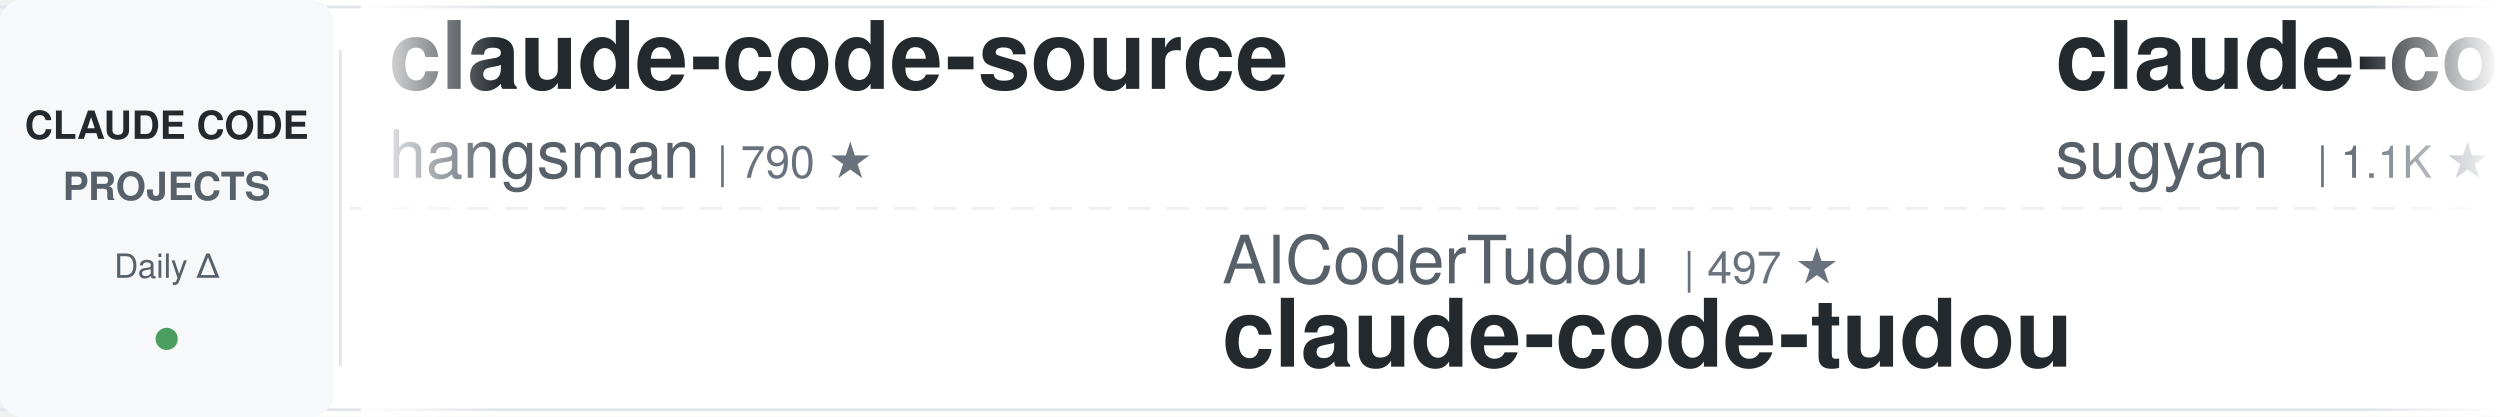
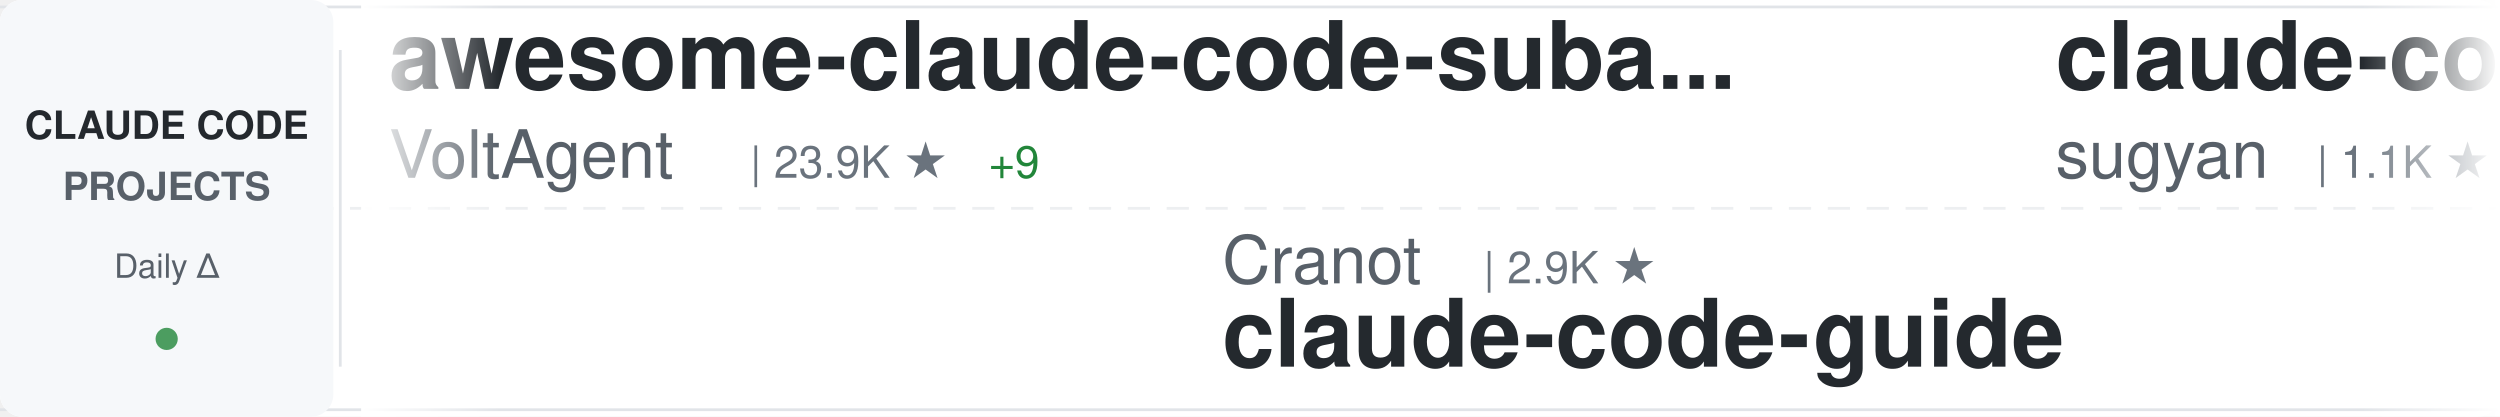
<svg xmlns="http://www.w3.org/2000/svg" width="900" height="150">
  <defs>
    <linearGradient id="awesomeLeftFade" x1="0%" y1="0%" x2="100%" y2="0%">
      <stop offset="0%" style="stop-color:#ffffff;stop-opacity:1" />
      <stop offset="100%" style="stop-color:#ffffff;stop-opacity:0" />
    </linearGradient>
    <linearGradient id="awesomeRightFade" x1="0%" y1="0%" x2="100%" y2="0%">
      <stop offset="0%" style="stop-color:#ffffff;stop-opacity:0" />
      <stop offset="100%" style="stop-color:#ffffff;stop-opacity:1" />
    </linearGradient>
  </defs>
  <rect width="900" height="150" fill="#ffffff" rx="8" />
  <rect x="0" y="2" width="900" height="1" fill="#e1e4e8" />
  <rect x="0" y="147" width="900" height="1" fill="#e1e4e8" />
  <line x1="0" y1="75" x2="900" y2="75" stroke="#e1e4e8" stroke-width="1" stroke-dasharray="8 6" opacity="0.6" />
  <rect x="0" y="0" width="120" height="150" fill="#f6f8fa" rx="8" />
  <text x="60" y="50" font-family="-apple-system, BlinkMacSystemFont, 'Segoe UI', Helvetica, Arial, sans-serif" font-size="14" font-weight="600" fill="#24292e" text-anchor="middle">CLAUDE CODE</text>
  <text x="60" y="72" font-family="-apple-system, BlinkMacSystemFont, 'Segoe UI', Helvetica, Arial, sans-serif" font-size="14" font-weight="600" fill="#586069" text-anchor="middle">PROJECTS</text>
  <text x="60" y="100" font-family="-apple-system, BlinkMacSystemFont, 'Segoe UI', Helvetica, Arial, sans-serif" font-size="12" font-weight="500" fill="#586069" text-anchor="middle">Daily Δ</text>
  <circle cx="60" cy="122" r="4" fill="#22863a" opacity="0.8" />
  <rect x="122" y="18" width="1" height="114" fill="#e1e4e8" />
  <clipPath id="awesomeTickerClip">
    <rect x="130" y="0" width="770" height="150" />
  </clipPath>
  <g clip-path="url(#awesomeTickerClip)">
    <g id="awesomeTickerItems">
      <animateTransform attributeName="transform" attributeType="XML" type="translate" from="0 0" to="-3000 0" dur="54s" repeatCount="indefinite" />
      <g transform="translate(0, 0)">
-         <text x="140" y="32" font-family="-apple-system, BlinkMacSystemFont, 'Segoe UI', Helvetica, Arial, sans-serif" font-size="34" font-weight="600" fill="#24292e">claude-code-source</text>
-         <text x="140" y="64" font-family="-apple-system, BlinkMacSystemFont, 'Segoe UI', Helvetica, Arial, sans-serif" font-size="24" font-weight="400" fill="#586069">hangsman</text>
-         <text x="258" y="64" font-family="-apple-system, BlinkMacSystemFont, 'Segoe UI', Helvetica, Arial, sans-serif" font-size="16" font-weight="500" fill="#6a737d">| 790 ★</text>
+         <text x="140" y="32" font-family="-apple-system, BlinkMacSystemFont, 'Segoe UI', Helvetica, Arial, sans-serif" font-size="34" font-weight="600" fill="#24292e">awesome-claude-code-suba...</text>
+         <text x="140" y="64" font-family="-apple-system, BlinkMacSystemFont, 'Segoe UI', Helvetica, Arial, sans-serif" font-size="24" font-weight="400" fill="#586069">VoltAgent</text>
+         <text x="270" y="64" font-family="-apple-system, BlinkMacSystemFont, 'Segoe UI', Helvetica, Arial, sans-serif" font-size="16" font-weight="500" fill="#6a737d">| 23.9K ★</text>
+         <text x="356" y="64" font-family="-apple-system, BlinkMacSystemFont, 'Segoe UI', Helvetica, Arial, sans-serif" font-size="16" font-weight="500" fill="#22863a"> +9</text>
      </g>
      <g transform="translate(300, 0)">
-         <text x="140" y="102" font-family="-apple-system, BlinkMacSystemFont, 'Segoe UI', Helvetica, Arial, sans-serif" font-size="24" font-weight="400" fill="#586069">AICoderTudou</text>
-         <text x="306" y="102" font-family="-apple-system, BlinkMacSystemFont, 'Segoe UI', Helvetica, Arial, sans-serif" font-size="16" font-weight="500" fill="#6a737d">| 497 ★</text>
-         <text x="140" y="132" font-family="-apple-system, BlinkMacSystemFont, 'Segoe UI', Helvetica, Arial, sans-serif" font-size="34" font-weight="600" fill="#24292e">claude-code-tudou</text>
+         <text x="140" y="102" font-family="-apple-system, BlinkMacSystemFont, 'Segoe UI', Helvetica, Arial, sans-serif" font-size="24" font-weight="400" fill="#586069">Cranot</text>
+         <text x="234" y="102" font-family="-apple-system, BlinkMacSystemFont, 'Segoe UI', Helvetica, Arial, sans-serif" font-size="16" font-weight="500" fill="#6a737d">| 2.9K ★</text>
+         <text x="140" y="132" font-family="-apple-system, BlinkMacSystemFont, 'Segoe UI', Helvetica, Arial, sans-serif" font-size="34" font-weight="600" fill="#24292e">claude-code-guide</text>
      </g>
      <g transform="translate(600, 0)">
        <text x="140" y="32" font-family="-apple-system, BlinkMacSystemFont, 'Segoe UI', Helvetica, Arial, sans-serif" font-size="34" font-weight="600" fill="#24292e">claude-code-webui</text>
        <text x="140" y="64" font-family="-apple-system, BlinkMacSystemFont, 'Segoe UI', Helvetica, Arial, sans-serif" font-size="24" font-weight="400" fill="#586069">sugyan</text>
        <text x="234" y="64" font-family="-apple-system, BlinkMacSystemFont, 'Segoe UI', Helvetica, Arial, sans-serif" font-size="16" font-weight="500" fill="#6a737d">| 1.1K ★</text>
      </g>
      <g transform="translate(900, 0)">
+         <text x="140" y="102" font-family="-apple-system, BlinkMacSystemFont, 'Segoe UI', Helvetica, Arial, sans-serif" font-size="24" font-weight="400" fill="#586069">oboard</text>
+         <text x="234" y="102" font-family="-apple-system, BlinkMacSystemFont, 'Segoe UI', Helvetica, Arial, sans-serif" font-size="16" font-weight="500" fill="#6a737d">| 3.3K ★</text>
+         <text x="140" y="132" font-family="-apple-system, BlinkMacSystemFont, 'Segoe UI', Helvetica, Arial, sans-serif" font-size="34" font-weight="600" fill="#24292e">claude-code-rev</text>
+       </g>
+       <g transform="translate(1200, 0)">
+         <text x="140" y="32" font-family="-apple-system, BlinkMacSystemFont, 'Segoe UI', Helvetica, Arial, sans-serif" font-size="34" font-weight="600" fill="#24292e">claude-code-templates</text>
+         <text x="140" y="64" font-family="-apple-system, BlinkMacSystemFont, 'Segoe UI', Helvetica, Arial, sans-serif" font-size="24" font-weight="400" fill="#586069">davila7</text>
+         <text x="246" y="64" font-family="-apple-system, BlinkMacSystemFont, 'Segoe UI', Helvetica, Arial, sans-serif" font-size="16" font-weight="500" fill="#6a737d">| 30.0K ★</text>
+         <text x="332" y="64" font-family="-apple-system, BlinkMacSystemFont, 'Segoe UI', Helvetica, Arial, sans-serif" font-size="16" font-weight="500" fill="#22863a"> +7</text>
+       </g>
+       <g transform="translate(1500, 0)">
+         <text x="140" y="102" font-family="-apple-system, BlinkMacSystemFont, 'Segoe UI', Helvetica, Arial, sans-serif" font-size="24" font-weight="400" fill="#586069">feiskyer</text>
+         <text x="258" y="102" font-family="-apple-system, BlinkMacSystemFont, 'Segoe UI', Helvetica, Arial, sans-serif" font-size="16" font-weight="500" fill="#6a737d">| 1.6K ★</text>
+         <text x="140" y="132" font-family="-apple-system, BlinkMacSystemFont, 'Segoe UI', Helvetica, Arial, sans-serif" font-size="34" font-weight="600" fill="#24292e">claude-code-settings</text>
+       </g>
+       <g transform="translate(1800, 0)">
+         <text x="140" y="32" font-family="-apple-system, BlinkMacSystemFont, 'Segoe UI', Helvetica, Arial, sans-serif" font-size="34" font-weight="600" fill="#24292e">claude-code-source-code</text>
+         <text x="140" y="64" font-family="-apple-system, BlinkMacSystemFont, 'Segoe UI', Helvetica, Arial, sans-serif" font-size="24" font-weight="400" fill="#586069">777genius</text>
+         <text x="270" y="64" font-family="-apple-system, BlinkMacSystemFont, 'Segoe UI', Helvetica, Arial, sans-serif" font-size="16" font-weight="500" fill="#6a737d">| 923 ★</text>
+       </g>
+       <g transform="translate(2100, 0)">
        <text x="140" y="102" font-family="-apple-system, BlinkMacSystemFont, 'Segoe UI', Helvetica, Arial, sans-serif" font-size="24" font-weight="400" fill="#586069">zebbern</text>
        <text x="246" y="102" font-family="-apple-system, BlinkMacSystemFont, 'Segoe UI', Helvetica, Arial, sans-serif" font-size="16" font-weight="500" fill="#6a737d">| 4.4K ★</text>
-         <text x="323" y="102" font-family="-apple-system, BlinkMacSystemFont, 'Segoe UI', Helvetica, Arial, sans-serif" font-size="16" font-weight="500" fill="#cb2431"> -1</text>
+         <text x="323" y="102" font-family="-apple-system, BlinkMacSystemFont, 'Segoe UI', Helvetica, Arial, sans-serif" font-size="16" font-weight="500" fill="#22863a"> +1</text>
        <text x="140" y="132" font-family="-apple-system, BlinkMacSystemFont, 'Segoe UI', Helvetica, Arial, sans-serif" font-size="34" font-weight="600" fill="#24292e">claude-code-guide</text>
      </g>
-       <g transform="translate(1200, 0)">
-         <text x="140" y="32" font-family="-apple-system, BlinkMacSystemFont, 'Segoe UI', Helvetica, Arial, sans-serif" font-size="34" font-weight="600" fill="#24292e">claude-code-cheat-sheet</text>
-         <text x="140" y="64" font-family="-apple-system, BlinkMacSystemFont, 'Segoe UI', Helvetica, Arial, sans-serif" font-size="24" font-weight="400" fill="#586069">Njengah</text>
-         <text x="246" y="64" font-family="-apple-system, BlinkMacSystemFont, 'Segoe UI', Helvetica, Arial, sans-serif" font-size="16" font-weight="500" fill="#6a737d">| 1.9K ★</text>
-         <text x="323" y="64" font-family="-apple-system, BlinkMacSystemFont, 'Segoe UI', Helvetica, Arial, sans-serif" font-size="16" font-weight="500" fill="#22863a"> +1</text>
-       </g>
-       <g transform="translate(1500, 0)">
-         <text x="140" y="102" font-family="-apple-system, BlinkMacSystemFont, 'Segoe UI', Helvetica, Arial, sans-serif" font-size="24" font-weight="400" fill="#586069">JrCx7scC</text>
-         <text x="258" y="102" font-family="-apple-system, BlinkMacSystemFont, 'Segoe UI', Helvetica, Arial, sans-serif" font-size="16" font-weight="500" fill="#6a737d">| 371 ★</text>
-         <text x="140" y="132" font-family="-apple-system, BlinkMacSystemFont, 'Segoe UI', Helvetica, Arial, sans-serif" font-size="34" font-weight="600" fill="#24292e">claude-code-source</text>
-       </g>
-       <g transform="translate(1800, 0)">
-         <text x="140" y="32" font-family="-apple-system, BlinkMacSystemFont, 'Segoe UI', Helvetica, Arial, sans-serif" font-size="34" font-weight="600" fill="#24292e">claude_code_src</text>
-         <text x="140" y="64" font-family="-apple-system, BlinkMacSystemFont, 'Segoe UI', Helvetica, Arial, sans-serif" font-size="24" font-weight="400" fill="#586069">ponponon</text>
-         <text x="258" y="64" font-family="-apple-system, BlinkMacSystemFont, 'Segoe UI', Helvetica, Arial, sans-serif" font-size="16" font-weight="500" fill="#6a737d">| 2.3K ★</text>
-       </g>
-       <g transform="translate(2100, 0)">
-         <text x="140" y="102" font-family="-apple-system, BlinkMacSystemFont, 'Segoe UI', Helvetica, Arial, sans-serif" font-size="24" font-weight="400" fill="#586069">jeremylongshore</text>
-         <text x="342" y="102" font-family="-apple-system, BlinkMacSystemFont, 'Segoe UI', Helvetica, Arial, sans-serif" font-size="16" font-weight="500" fill="#6a737d">| 2.6K ★</text>
-         <text x="140" y="132" font-family="-apple-system, BlinkMacSystemFont, 'Segoe UI', Helvetica, Arial, sans-serif" font-size="34" font-weight="600" fill="#24292e">claude-code-plugins-plus...</text>
-       </g>
      <g transform="translate(2400, 0)">
-         <text x="140" y="32" font-family="-apple-system, BlinkMacSystemFont, 'Segoe UI', Helvetica, Arial, sans-serif" font-size="34" font-weight="600" fill="#24292e">claude-code-proxy</text>
-         <text x="140" y="64" font-family="-apple-system, BlinkMacSystemFont, 'Segoe UI', Helvetica, Arial, sans-serif" font-size="24" font-weight="400" fill="#586069">fuergaosi233</text>
-         <text x="306" y="64" font-family="-apple-system, BlinkMacSystemFont, 'Segoe UI', Helvetica, Arial, sans-serif" font-size="16" font-weight="500" fill="#6a737d">| 2.8K ★</text>
-         <text x="383" y="64" font-family="-apple-system, BlinkMacSystemFont, 'Segoe UI', Helvetica, Arial, sans-serif" font-size="16" font-weight="500" fill="#22863a"> +1</text>
+         <text x="140" y="32" font-family="-apple-system, BlinkMacSystemFont, 'Segoe UI', Helvetica, Arial, sans-serif" font-size="34" font-weight="600" fill="#24292e">Claude-Code-Source-Study</text>
+         <text x="140" y="64" font-family="-apple-system, BlinkMacSystemFont, 'Segoe UI', Helvetica, Arial, sans-serif" font-size="24" font-weight="400" fill="#586069">luyao618</text>
+         <text x="258" y="64" font-family="-apple-system, BlinkMacSystemFont, 'Segoe UI', Helvetica, Arial, sans-serif" font-size="16" font-weight="500" fill="#6a737d">| 1.6K ★</text>
+         <text x="335" y="64" font-family="-apple-system, BlinkMacSystemFont, 'Segoe UI', Helvetica, Arial, sans-serif" font-size="16" font-weight="500" fill="#22863a"> +1</text>
      </g>
      <g transform="translate(2700, 0)">
-         <text x="140" y="102" font-family="-apple-system, BlinkMacSystemFont, 'Segoe UI', Helvetica, Arial, sans-serif" font-size="24" font-weight="400" fill="#586069">Alishahryar1</text>
-         <text x="306" y="102" font-family="-apple-system, BlinkMacSystemFont, 'Segoe UI', Helvetica, Arial, sans-serif" font-size="16" font-weight="500" fill="#6a737d">| 43.1K ★</text>
-         <text x="392" y="102" font-family="-apple-system, BlinkMacSystemFont, 'Segoe UI', Helvetica, Arial, sans-serif" font-size="16" font-weight="500" fill="#22863a"> +24</text>
-         <text x="140" y="132" font-family="-apple-system, BlinkMacSystemFont, 'Segoe UI', Helvetica, Arial, sans-serif" font-size="34" font-weight="600" fill="#24292e">free-claude-code</text>
+         <text x="140" y="102" font-family="-apple-system, BlinkMacSystemFont, 'Segoe UI', Helvetica, Arial, sans-serif" font-size="24" font-weight="400" fill="#586069">affaan-m</text>
+         <text x="258" y="102" font-family="-apple-system, BlinkMacSystemFont, 'Segoe UI', Helvetica, Arial, sans-serif" font-size="16" font-weight="500" fill="#6a737d">| 236.3K ★</text>
+         <text x="353" y="102" font-family="-apple-system, BlinkMacSystemFont, 'Segoe UI', Helvetica, Arial, sans-serif" font-size="16" font-weight="500" fill="#22863a"> +110</text>
+         <text x="140" y="132" font-family="-apple-system, BlinkMacSystemFont, 'Segoe UI', Helvetica, Arial, sans-serif" font-size="34" font-weight="600" fill="#24292e">ECC</text>
      </g>
      <g transform="translate(3000, 0)">
-         <text x="140" y="32" font-family="-apple-system, BlinkMacSystemFont, 'Segoe UI', Helvetica, Arial, sans-serif" font-size="34" font-weight="600" fill="#24292e">claude-code-source</text>
-         <text x="140" y="64" font-family="-apple-system, BlinkMacSystemFont, 'Segoe UI', Helvetica, Arial, sans-serif" font-size="24" font-weight="400" fill="#586069">hangsman</text>
-         <text x="258" y="64" font-family="-apple-system, BlinkMacSystemFont, 'Segoe UI', Helvetica, Arial, sans-serif" font-size="16" font-weight="500" fill="#6a737d">| 790 ★</text>
+         <text x="140" y="32" font-family="-apple-system, BlinkMacSystemFont, 'Segoe UI', Helvetica, Arial, sans-serif" font-size="34" font-weight="600" fill="#24292e">awesome-claude-code-suba...</text>
+         <text x="140" y="64" font-family="-apple-system, BlinkMacSystemFont, 'Segoe UI', Helvetica, Arial, sans-serif" font-size="24" font-weight="400" fill="#586069">VoltAgent</text>
+         <text x="270" y="64" font-family="-apple-system, BlinkMacSystemFont, 'Segoe UI', Helvetica, Arial, sans-serif" font-size="16" font-weight="500" fill="#6a737d">| 23.9K ★</text>
+         <text x="356" y="64" font-family="-apple-system, BlinkMacSystemFont, 'Segoe UI', Helvetica, Arial, sans-serif" font-size="16" font-weight="500" fill="#22863a"> +9</text>
      </g>
      <g transform="translate(3300, 0)">
-         <text x="140" y="102" font-family="-apple-system, BlinkMacSystemFont, 'Segoe UI', Helvetica, Arial, sans-serif" font-size="24" font-weight="400" fill="#586069">AICoderTudou</text>
-         <text x="306" y="102" font-family="-apple-system, BlinkMacSystemFont, 'Segoe UI', Helvetica, Arial, sans-serif" font-size="16" font-weight="500" fill="#6a737d">| 497 ★</text>
-         <text x="140" y="132" font-family="-apple-system, BlinkMacSystemFont, 'Segoe UI', Helvetica, Arial, sans-serif" font-size="34" font-weight="600" fill="#24292e">claude-code-tudou</text>
+         <text x="140" y="102" font-family="-apple-system, BlinkMacSystemFont, 'Segoe UI', Helvetica, Arial, sans-serif" font-size="24" font-weight="400" fill="#586069">Cranot</text>
+         <text x="234" y="102" font-family="-apple-system, BlinkMacSystemFont, 'Segoe UI', Helvetica, Arial, sans-serif" font-size="16" font-weight="500" fill="#6a737d">| 2.9K ★</text>
+         <text x="140" y="132" font-family="-apple-system, BlinkMacSystemFont, 'Segoe UI', Helvetica, Arial, sans-serif" font-size="34" font-weight="600" fill="#24292e">claude-code-guide</text>
      </g>
      <g transform="translate(3600, 0)">
        <text x="140" y="32" font-family="-apple-system, BlinkMacSystemFont, 'Segoe UI', Helvetica, Arial, sans-serif" font-size="34" font-weight="600" fill="#24292e">claude-code-webui</text>
        <text x="140" y="64" font-family="-apple-system, BlinkMacSystemFont, 'Segoe UI', Helvetica, Arial, sans-serif" font-size="24" font-weight="400" fill="#586069">sugyan</text>
        <text x="234" y="64" font-family="-apple-system, BlinkMacSystemFont, 'Segoe UI', Helvetica, Arial, sans-serif" font-size="16" font-weight="500" fill="#6a737d">| 1.1K ★</text>
      </g>
      <g transform="translate(3900, 0)">
-         <text x="140" y="102" font-family="-apple-system, BlinkMacSystemFont, 'Segoe UI', Helvetica, Arial, sans-serif" font-size="24" font-weight="400" fill="#586069">zebbern</text>
-         <text x="246" y="102" font-family="-apple-system, BlinkMacSystemFont, 'Segoe UI', Helvetica, Arial, sans-serif" font-size="16" font-weight="500" fill="#6a737d">| 4.4K ★</text>
-         <text x="323" y="102" font-family="-apple-system, BlinkMacSystemFont, 'Segoe UI', Helvetica, Arial, sans-serif" font-size="16" font-weight="500" fill="#cb2431"> -1</text>
-         <text x="140" y="132" font-family="-apple-system, BlinkMacSystemFont, 'Segoe UI', Helvetica, Arial, sans-serif" font-size="34" font-weight="600" fill="#24292e">claude-code-guide</text>
+         <text x="140" y="102" font-family="-apple-system, BlinkMacSystemFont, 'Segoe UI', Helvetica, Arial, sans-serif" font-size="24" font-weight="400" fill="#586069">oboard</text>
+         <text x="234" y="102" font-family="-apple-system, BlinkMacSystemFont, 'Segoe UI', Helvetica, Arial, sans-serif" font-size="16" font-weight="500" fill="#6a737d">| 3.3K ★</text>
+         <text x="140" y="132" font-family="-apple-system, BlinkMacSystemFont, 'Segoe UI', Helvetica, Arial, sans-serif" font-size="34" font-weight="600" fill="#24292e">claude-code-rev</text>
      </g>
    </g>
  </g>
  <rect x="130" y="0" width="50" height="150" fill="url(#awesomeLeftFade)" />
  <rect x="850" y="0" width="50" height="150" fill="url(#awesomeRightFade)" />
</svg>
